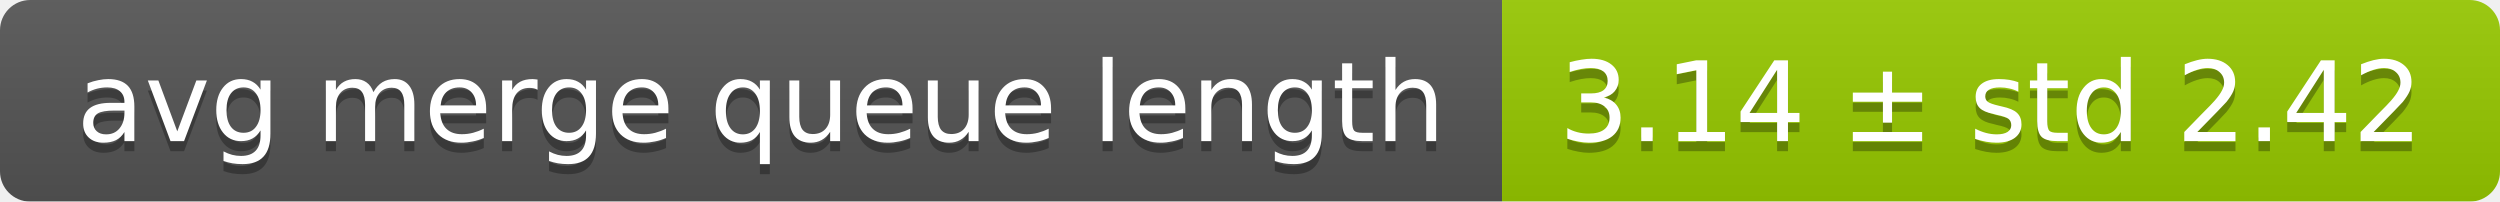
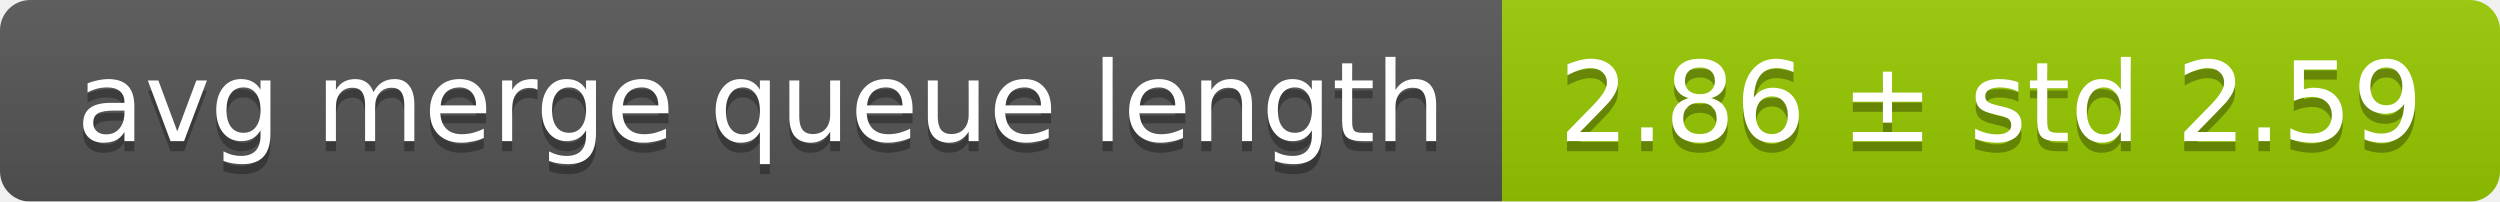
<svg xmlns="http://www.w3.org/2000/svg" width="248" height="20">
  <linearGradient id="smooth" x2="0" y2="100%">
    <stop offset="0" stop-color="#bbb" stop-opacity=".1" />
    <stop offset="1" stop-opacity=".1" />
  </linearGradient>
  <mask id="round">
    <rect width="248" height="20" rx="3" fill="#fff" />
  </mask>
  <g mask="url(#round)">
    <rect width="149" height="20" fill="#555" />
    <rect x="149" width="99" height="20" fill="#97ca00" />
    <rect width="248" height="20" fill="url(#smooth)" />
  </g>
  <g fill="#fff" text-anchor="middle" font-family="DejaVu Sans,Verdana,Geneva,sans-serif" font-size="11">
    <text x="75.5" y="15" fill="#010101" fill-opacity=".3">avg merge queue length</text>
    <text x="75.5" y="14">avg merge queue length</text>
-     <text x="197.5" y="15" fill="#010101" fill-opacity=".3">3.14 ± std 2.42</text>
-     <text x="197.5" y="14">3.14 ± std 2.42</text>
+     <text x="197.5" y="15" fill="#010101" fill-opacity=".3">2.86 ± std 2.59</text>
+     <text x="197.5" y="14">2.86 ± std 2.59</text>
  </g>
</svg>
